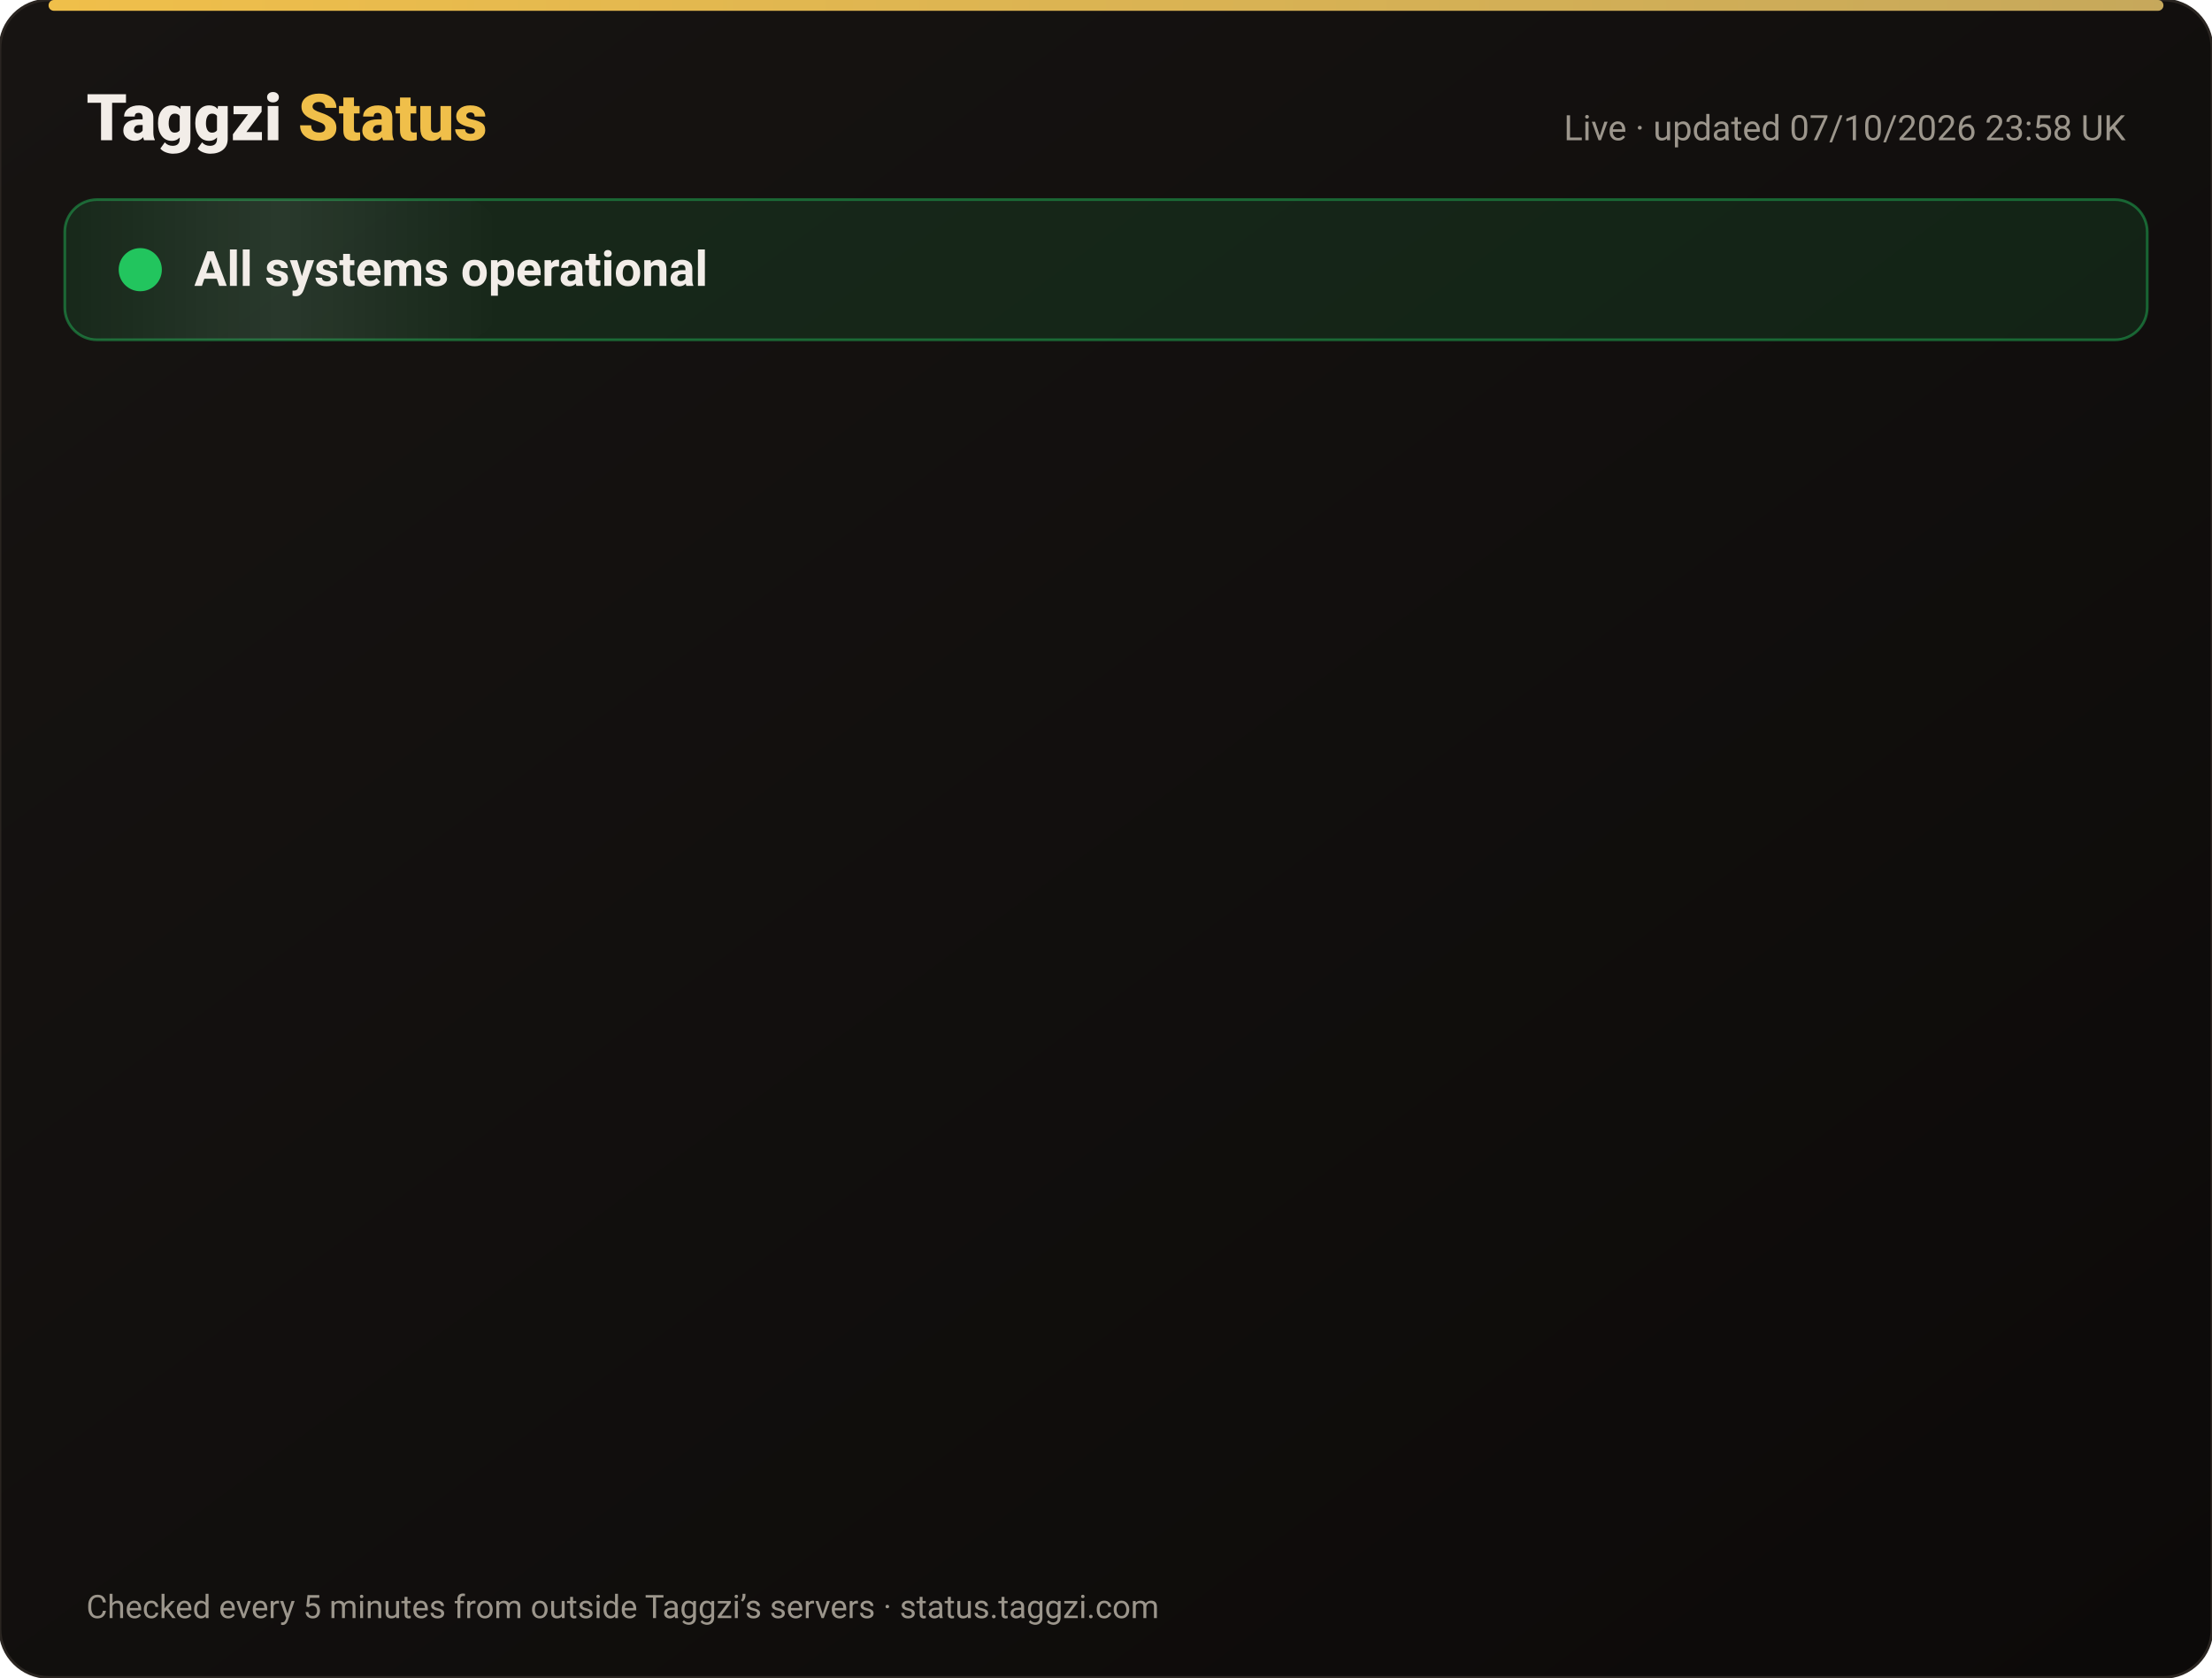
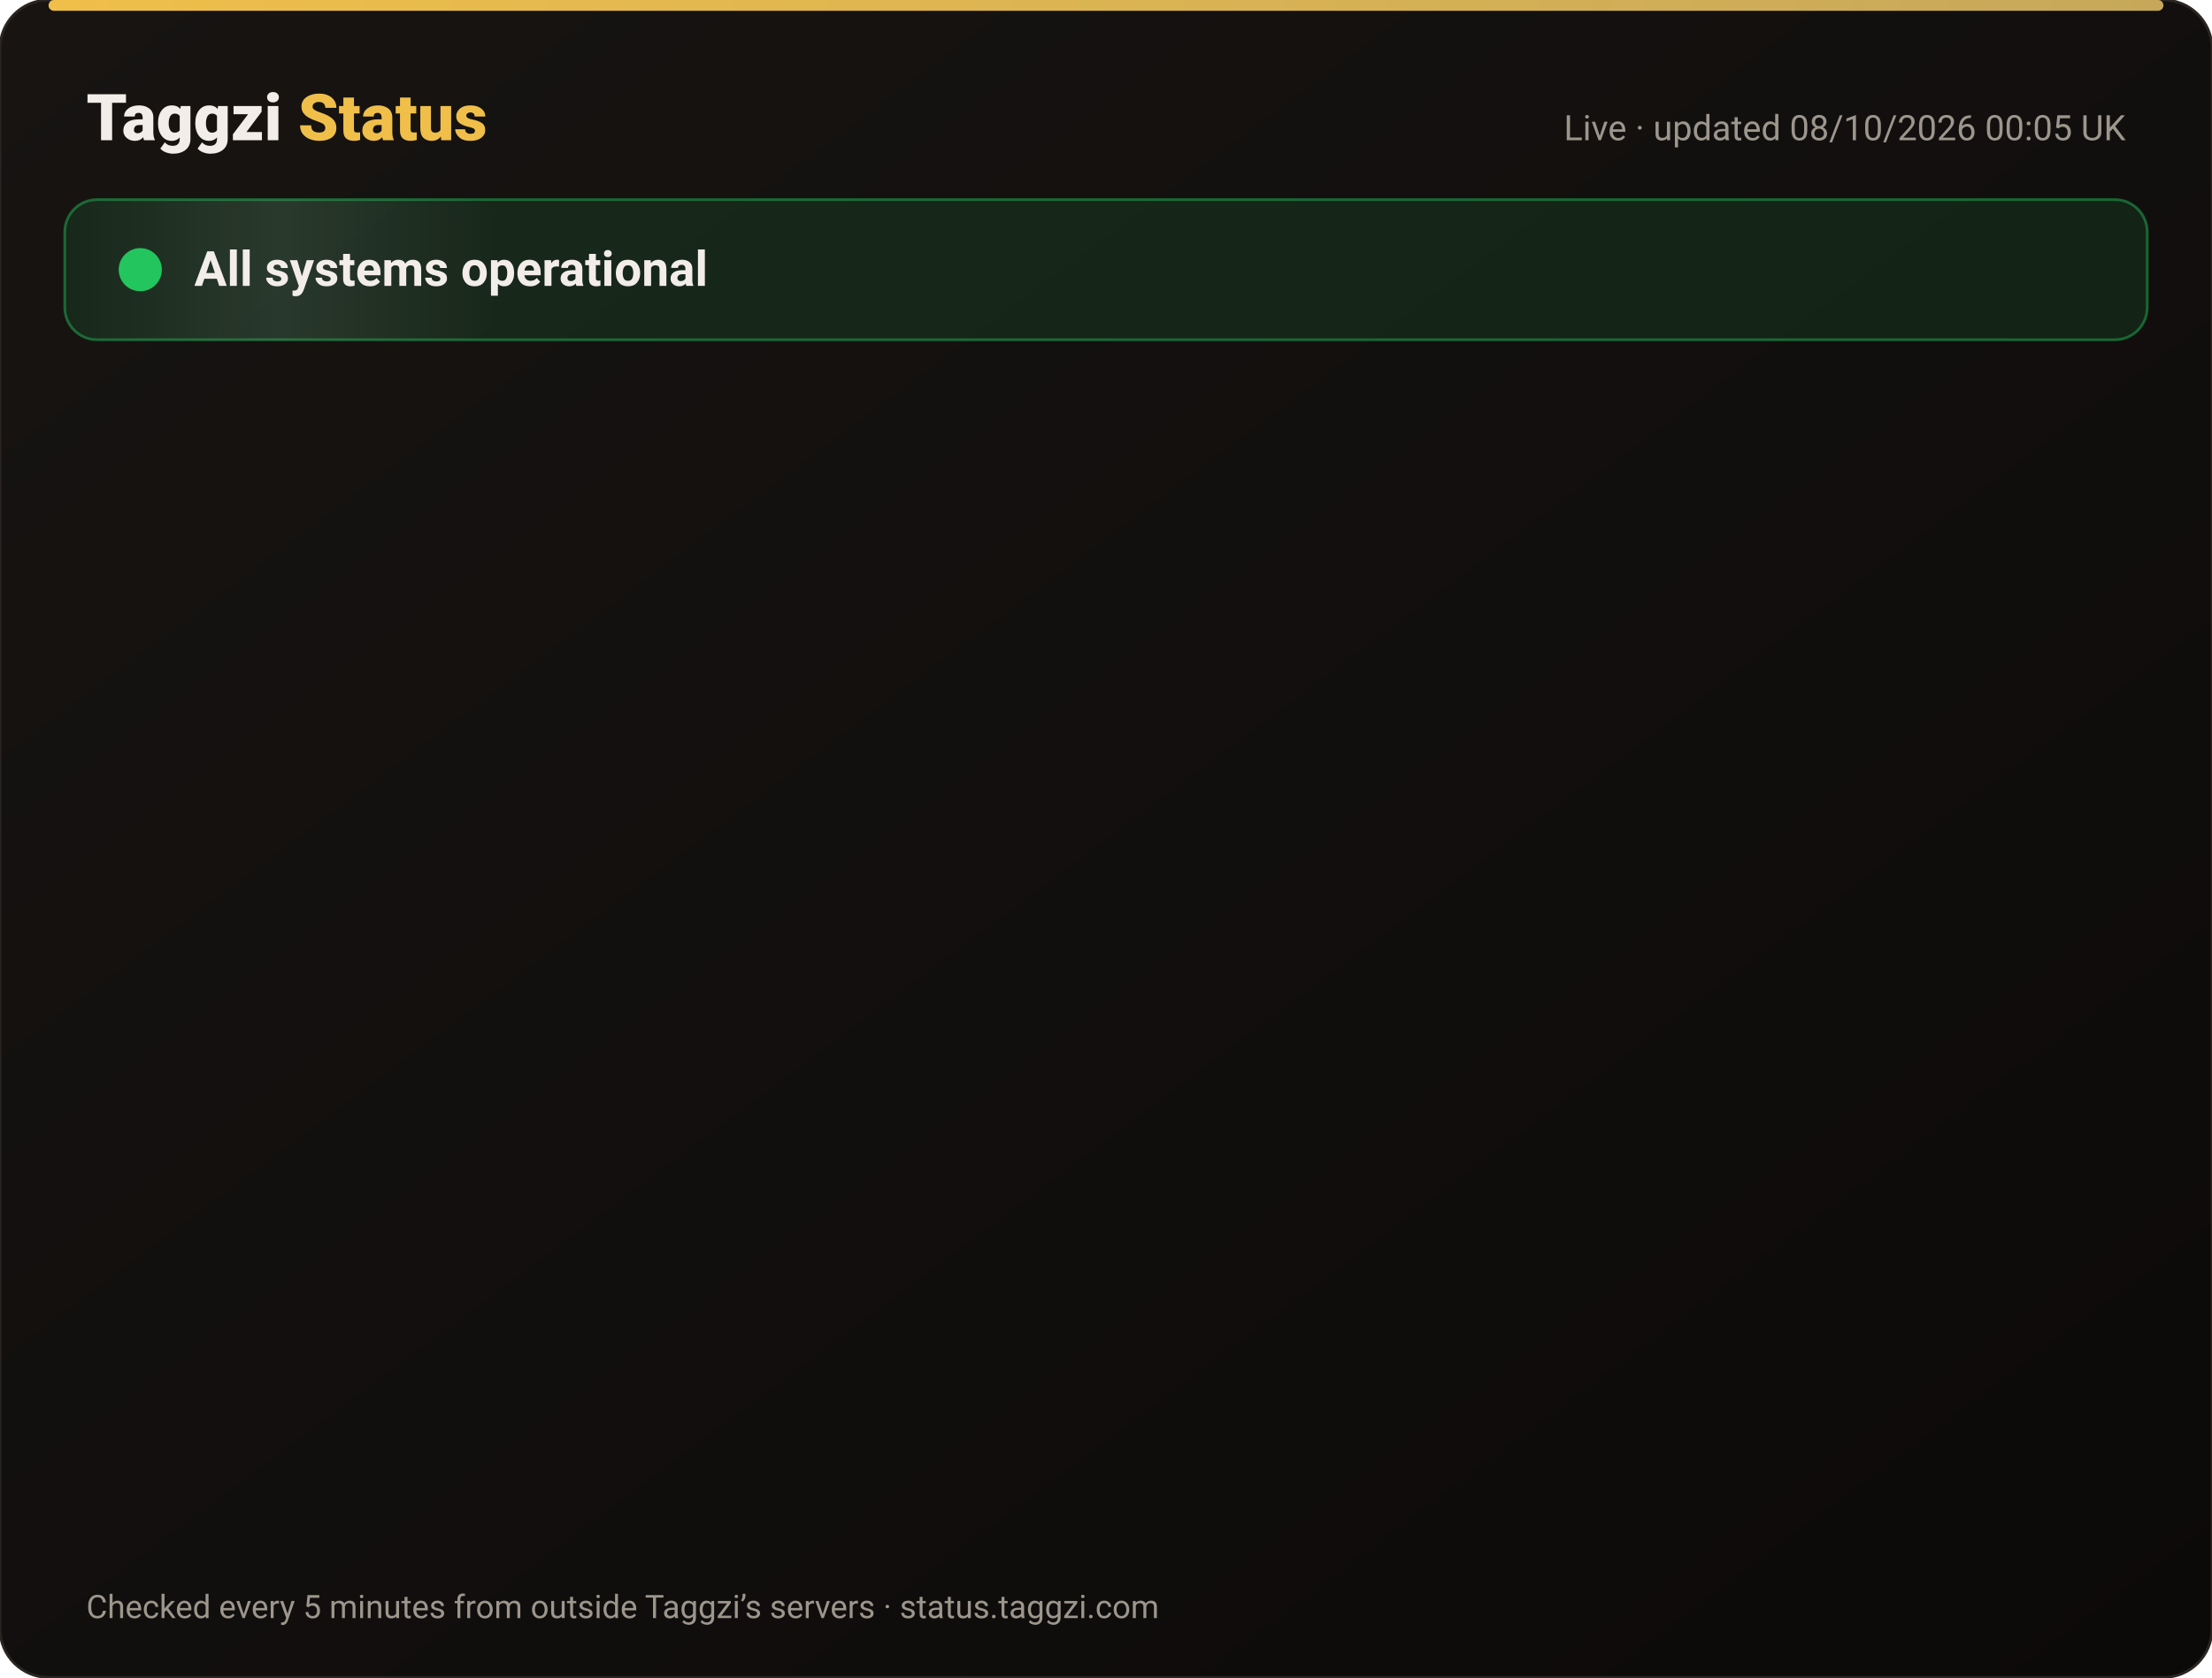
<svg xmlns="http://www.w3.org/2000/svg" width="820" height="622" viewBox="0 0 820 622" font-family="-apple-system,Segoe UI,Roboto,Helvetica,Arial,sans-serif">
  <defs>
    <linearGradient id="bg" x1="0" y1="0" x2="1" y2="1">
      <stop offset="0" stop-color="#171412" />
      <stop offset="1" stop-color="#0C0A09" />
    </linearGradient>
    <linearGradient id="gold" x1="0" x2="1">
      <stop offset="0" stop-color="#F0BF4A" />
      <stop offset="1" stop-color="#c6a85b" />
    </linearGradient>
    <linearGradient id="shine" x1="0" x2="1">
      <stop offset="0" stop-color="#fff" stop-opacity="0" />
      <stop offset=".5" stop-color="#fff" stop-opacity=".08" />
      <stop offset="1" stop-color="#fff" stop-opacity="0" />
    </linearGradient>
  </defs>
  <rect width="820" height="622" rx="18" fill="url(#bg)" stroke="#2a2521" />
  <rect x="18" y="0" width="784" height="4" rx="2" fill="url(#gold)" />
  <text x="32" y="52" font-size="24" font-weight="800" fill="#F2EDE8">Taggzi <tspan fill="#F0BF4A">Status</tspan>
  </text>
-   <text x="788" y="52" font-size="13" fill="#9C968C" text-anchor="end">Live · updated 07/10/2026 23:58 UK</text>
+   <text x="788" y="52" font-size="13" fill="#9C968C" text-anchor="end">Live · updated 08/10/2026 00:05 UK</text>
  <rect x="24" y="74" width="772" height="52" rx="12" fill="#22c55e" fill-opacity=".12" stroke="#22c55e" stroke-opacity=".45" />
  <rect x="24" y="74" width="160" height="52" rx="12" fill="url(#shine)">
    <animate attributeName="x" from="-160" to="820" dur="4s" repeatCount="indefinite" />
  </rect>
  <circle cx="52" cy="100" r="7" fill="#22c55e" />
  <circle cx="52" cy="100" r="7" fill="none" stroke="#22c55e" stroke-width="2">
    <animate attributeName="r" values="7;15;7" dur="2s" repeatCount="indefinite" />
    <animate attributeName="opacity" values=".9;0;.9" dur="2s" repeatCount="indefinite" />
  </circle>
  <text x="72" y="106" font-size="18" font-weight="700" fill="#F2EDE8">All systems operational</text>
  <g opacity="0">
    <animate attributeName="opacity" from="0" to="1" begin="0.00s" dur=".6s" fill="freeze" />
    <line x1="32" y1="188" x2="788" y2="188" stroke="#2a2521" />
    <circle cx="44" cy="166" r="6" fill="#22c55e">
      <animate attributeName="opacity" values="1;.45;1" dur="2.4s" begin="0.00s" repeatCount="indefinite" />
    </circle>
    <text x="62" y="171" font-size="15" font-weight="650" fill="#F2EDE8">Website</text>
    <text x="630" y="171" font-size="13" fill="#9C968C" text-anchor="end">100.00% uptime</text>
    <rect x="648" y="154" width="140" height="24" rx="12" fill="#22c55e" fill-opacity=".14" stroke="#22c55e" stroke-opacity=".5" />
    <text x="718" y="171" font-size="12" font-weight="700" fill="#22c55e" text-anchor="middle">Operational</text>
  </g>
  <g opacity="0">
    <animate attributeName="opacity" from="0" to="1" begin="0.15s" dur=".6s" fill="freeze" />
    <line x1="32" y1="234" x2="788" y2="234" stroke="#2a2521" />
    <circle cx="44" cy="212" r="6" fill="#22c55e">
      <animate attributeName="opacity" values="1;.45;1" dur="2.4s" begin="0.15s" repeatCount="indefinite" />
    </circle>
    <text x="62" y="217" font-size="15" font-weight="650" fill="#F2EDE8">Tag scans</text>
    <text x="630" y="217" font-size="13" fill="#9C968C" text-anchor="end">100.00% uptime</text>
    <rect x="648" y="200" width="140" height="24" rx="12" fill="#22c55e" fill-opacity=".14" stroke="#22c55e" stroke-opacity=".5" />
    <text x="718" y="217" font-size="12" font-weight="700" fill="#22c55e" text-anchor="middle">Operational</text>
  </g>
  <g opacity="0">
    <animate attributeName="opacity" from="0" to="1" begin="0.30s" dur=".6s" fill="freeze" />
    <line x1="32" y1="280" x2="788" y2="280" stroke="#2a2521" />
    <circle cx="44" cy="258" r="6" fill="#22c55e">
      <animate attributeName="opacity" values="1;.45;1" dur="2.4s" begin="0.30s" repeatCount="indefinite" />
    </circle>
    <text x="62" y="263" font-size="15" font-weight="650" fill="#F2EDE8">Manual tag lookup</text>
    <text x="630" y="263" font-size="13" fill="#9C968C" text-anchor="end">100.00% uptime</text>
    <rect x="648" y="246" width="140" height="24" rx="12" fill="#22c55e" fill-opacity=".14" stroke="#22c55e" stroke-opacity=".5" />
    <text x="718" y="263" font-size="12" font-weight="700" fill="#22c55e" text-anchor="middle">Operational</text>
  </g>
  <g opacity="0">
    <animate attributeName="opacity" from="0" to="1" begin="0.45s" dur=".6s" fill="freeze" />
    <line x1="32" y1="326" x2="788" y2="326" stroke="#2a2521" />
    <circle cx="44" cy="304" r="6" fill="#22c55e">
      <animate attributeName="opacity" values="1;.45;1" dur="2.4s" begin="0.45s" repeatCount="indefinite" />
    </circle>
    <text x="62" y="309" font-size="15" font-weight="650" fill="#F2EDE8">App &amp; login</text>
    <text x="630" y="309" font-size="13" fill="#9C968C" text-anchor="end">100.00% uptime</text>
    <rect x="648" y="292" width="140" height="24" rx="12" fill="#22c55e" fill-opacity=".14" stroke="#22c55e" stroke-opacity=".5" />
    <text x="718" y="309" font-size="12" font-weight="700" fill="#22c55e" text-anchor="middle">Operational</text>
  </g>
  <g opacity="0">
    <animate attributeName="opacity" from="0" to="1" begin="0.60s" dur=".6s" fill="freeze" />
    <line x1="32" y1="372" x2="788" y2="372" stroke="#2a2521" />
    <circle cx="44" cy="350" r="6" fill="#22c55e">
      <animate attributeName="opacity" values="1;.45;1" dur="2.4s" begin="0.60s" repeatCount="indefinite" />
    </circle>
    <text x="62" y="355" font-size="15" font-weight="650" fill="#F2EDE8">Community alerts</text>
    <text x="630" y="355" font-size="13" fill="#9C968C" text-anchor="end">100.00% uptime</text>
    <rect x="648" y="338" width="140" height="24" rx="12" fill="#22c55e" fill-opacity=".14" stroke="#22c55e" stroke-opacity=".5" />
    <text x="718" y="355" font-size="12" font-weight="700" fill="#22c55e" text-anchor="middle">Operational</text>
  </g>
  <g opacity="0">
    <animate attributeName="opacity" from="0" to="1" begin="0.75s" dur=".6s" fill="freeze" />
    <line x1="32" y1="418" x2="788" y2="418" stroke="#2a2521" />
    <circle cx="44" cy="396" r="6" fill="#22c55e">
      <animate attributeName="opacity" values="1;.45;1" dur="2.4s" begin="0.75s" repeatCount="indefinite" />
    </circle>
    <text x="62" y="401" font-size="15" font-weight="650" fill="#F2EDE8">Private calling</text>
    <text x="630" y="401" font-size="13" fill="#9C968C" text-anchor="end">100.00% uptime</text>
    <rect x="648" y="384" width="140" height="24" rx="12" fill="#22c55e" fill-opacity=".14" stroke="#22c55e" stroke-opacity=".5" />
    <text x="718" y="401" font-size="12" font-weight="700" fill="#22c55e" text-anchor="middle">Operational</text>
  </g>
  <g opacity="0">
    <animate attributeName="opacity" from="0" to="1" begin="0.90s" dur=".6s" fill="freeze" />
    <line x1="32" y1="464" x2="788" y2="464" stroke="#2a2521" />
    <circle cx="44" cy="442" r="6" fill="#22c55e">
      <animate attributeName="opacity" values="1;.45;1" dur="2.4s" begin="0.90s" repeatCount="indefinite" />
    </circle>
    <text x="62" y="447" font-size="15" font-weight="650" fill="#F2EDE8">Payments</text>
    <text x="630" y="447" font-size="13" fill="#9C968C" text-anchor="end">100.00% uptime</text>
    <rect x="648" y="430" width="140" height="24" rx="12" fill="#22c55e" fill-opacity=".14" stroke="#22c55e" stroke-opacity=".5" />
    <text x="718" y="447" font-size="12" font-weight="700" fill="#22c55e" text-anchor="middle">Operational</text>
  </g>
  <g opacity="0">
    <animate attributeName="opacity" from="0" to="1" begin="1.05s" dur=".6s" fill="freeze" />
    <line x1="32" y1="510" x2="788" y2="510" stroke="#2a2521" />
    <circle cx="44" cy="488" r="6" fill="#22c55e">
      <animate attributeName="opacity" values="1;.45;1" dur="2.4s" begin="1.05s" repeatCount="indefinite" />
    </circle>
    <text x="62" y="493" font-size="15" font-weight="650" fill="#F2EDE8">Email &amp; support</text>
    <text x="630" y="493" font-size="13" fill="#9C968C" text-anchor="end">100.00% uptime</text>
    <rect x="648" y="476" width="140" height="24" rx="12" fill="#22c55e" fill-opacity=".14" stroke="#22c55e" stroke-opacity=".5" />
    <text x="718" y="493" font-size="12" font-weight="700" fill="#22c55e" text-anchor="middle">Operational</text>
  </g>
  <g opacity="0">
    <animate attributeName="opacity" from="0" to="1" begin="1.20s" dur=".6s" fill="freeze" />
    <line x1="32" y1="556" x2="788" y2="556" stroke="#2a2521" />
    <circle cx="44" cy="534" r="6" fill="#22c55e">
      <animate attributeName="opacity" values="1;.45;1" dur="2.4s" begin="1.20s" repeatCount="indefinite" />
    </circle>
    <text x="62" y="539" font-size="15" font-weight="650" fill="#F2EDE8">Secure connection (SSL)</text>
    <text x="630" y="539" font-size="13" fill="#9C968C" text-anchor="end">100.00% uptime</text>
    <rect x="648" y="522" width="140" height="24" rx="12" fill="#22c55e" fill-opacity=".14" stroke="#22c55e" stroke-opacity=".5" />
    <text x="718" y="539" font-size="12" font-weight="700" fill="#22c55e" text-anchor="middle">Operational</text>
  </g>
  <text x="32" y="600" font-size="12" fill="#9C968C">Checked every 5 minutes from outside Taggzi’s servers · status.taggzi.com</text>
</svg>
